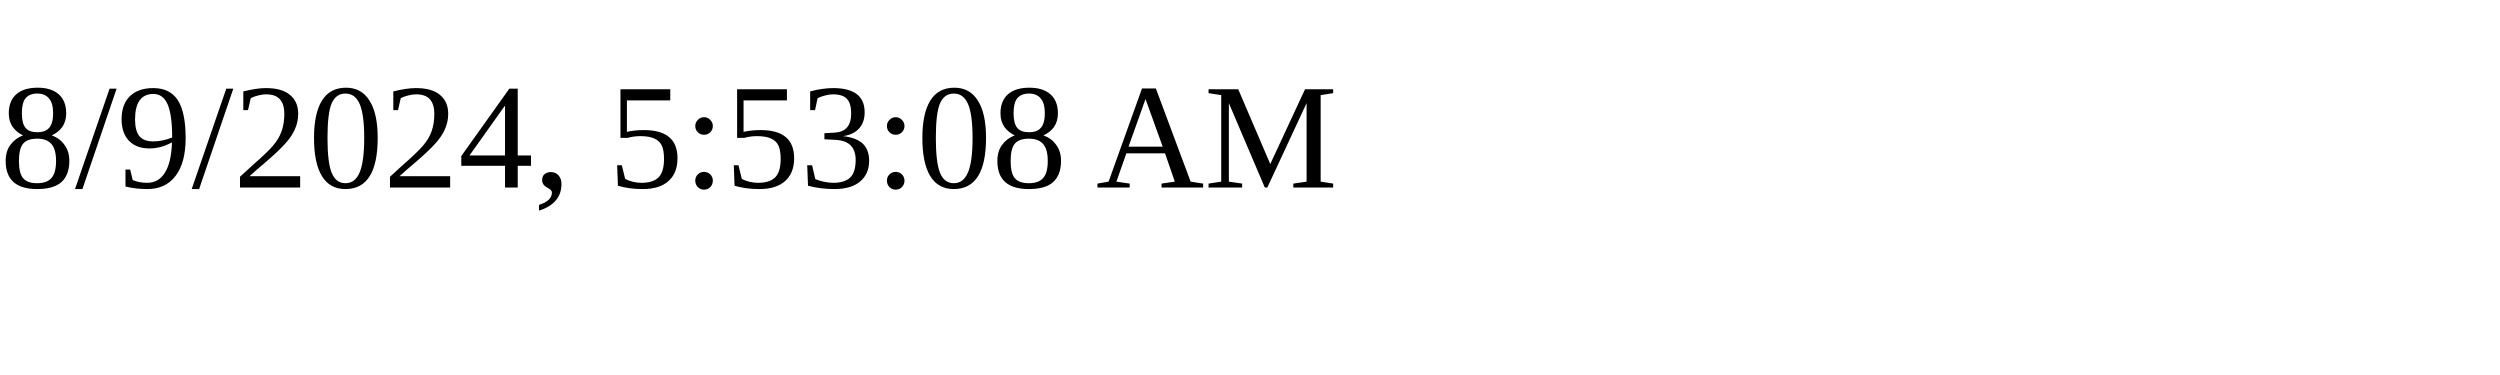
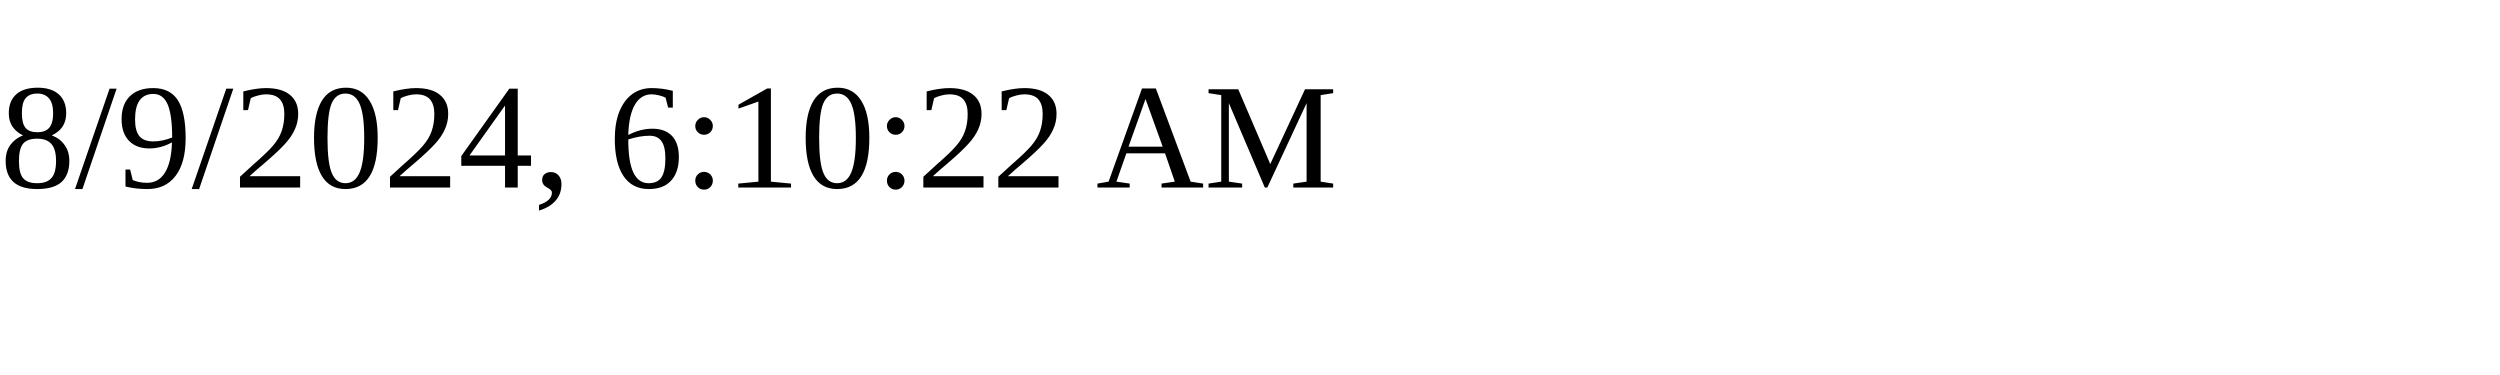
<svg xmlns="http://www.w3.org/2000/svg" height="30" width="200">
-   <text x="0" y="15">8/9/2024, 5:53:08 AM</text>
+   <text x="0" y="15">8/9/2024, 6:10:22 AM</text>
</svg>
